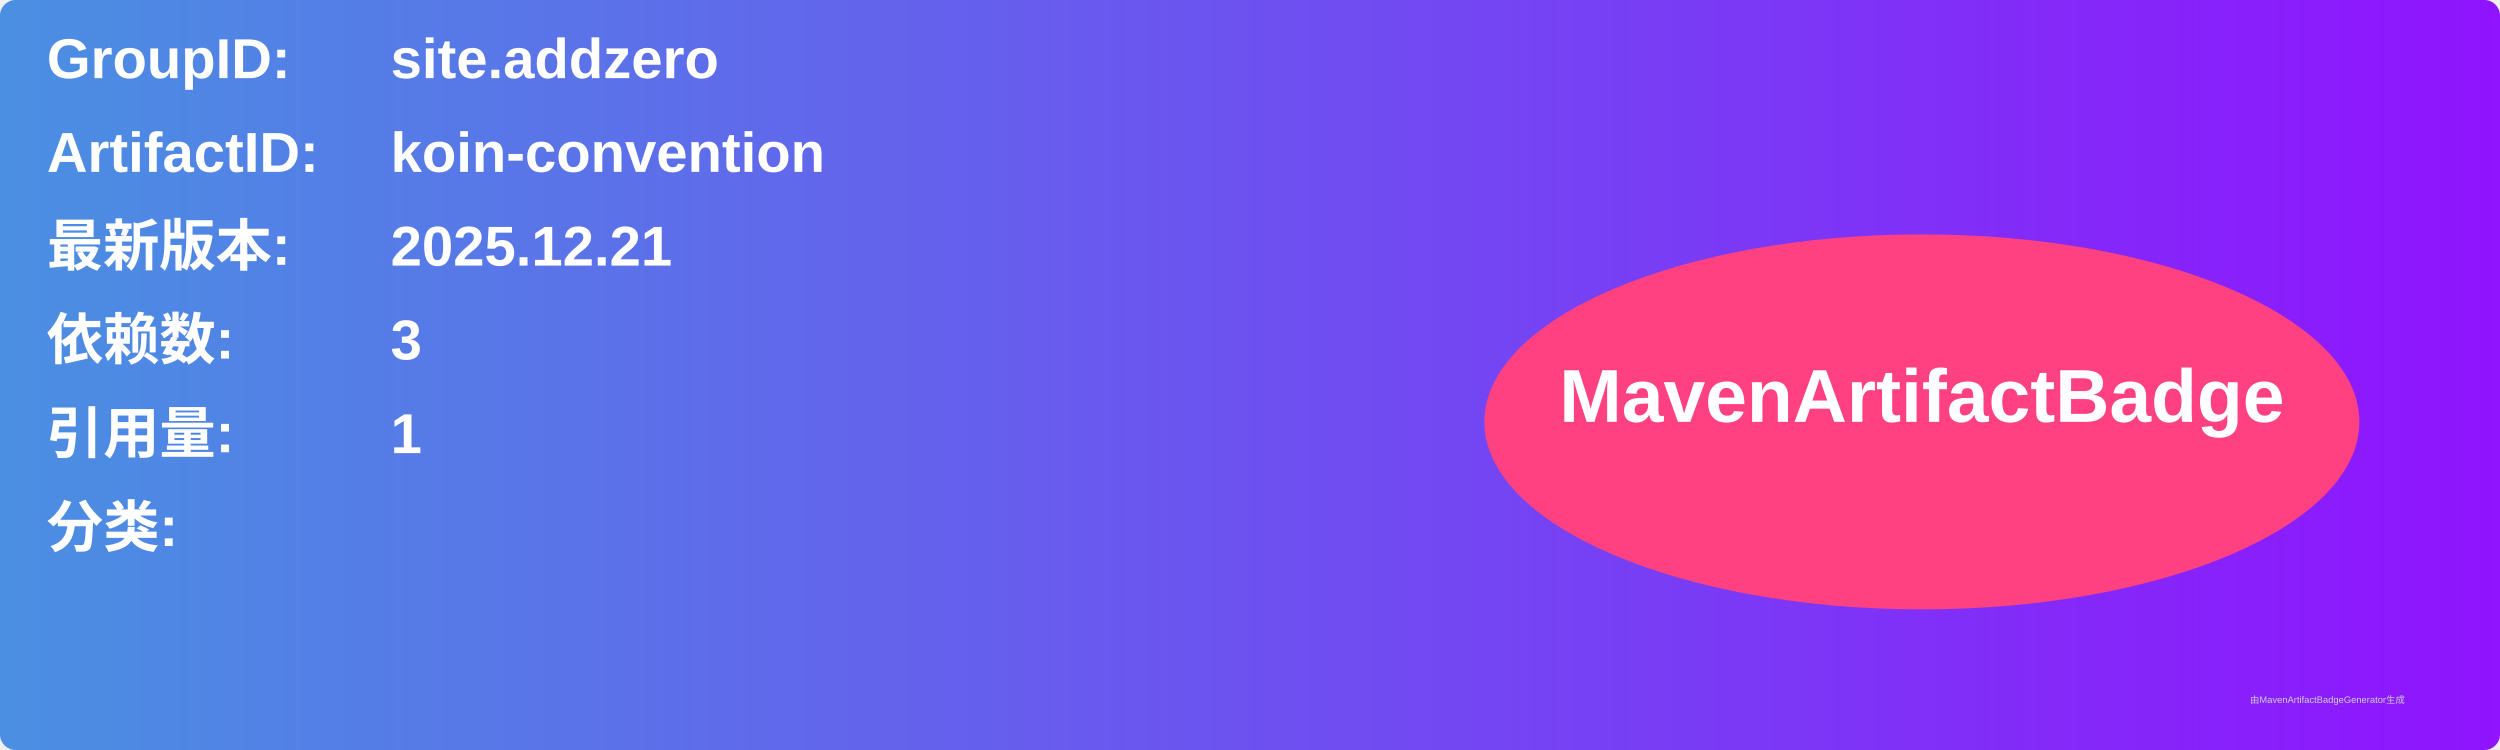
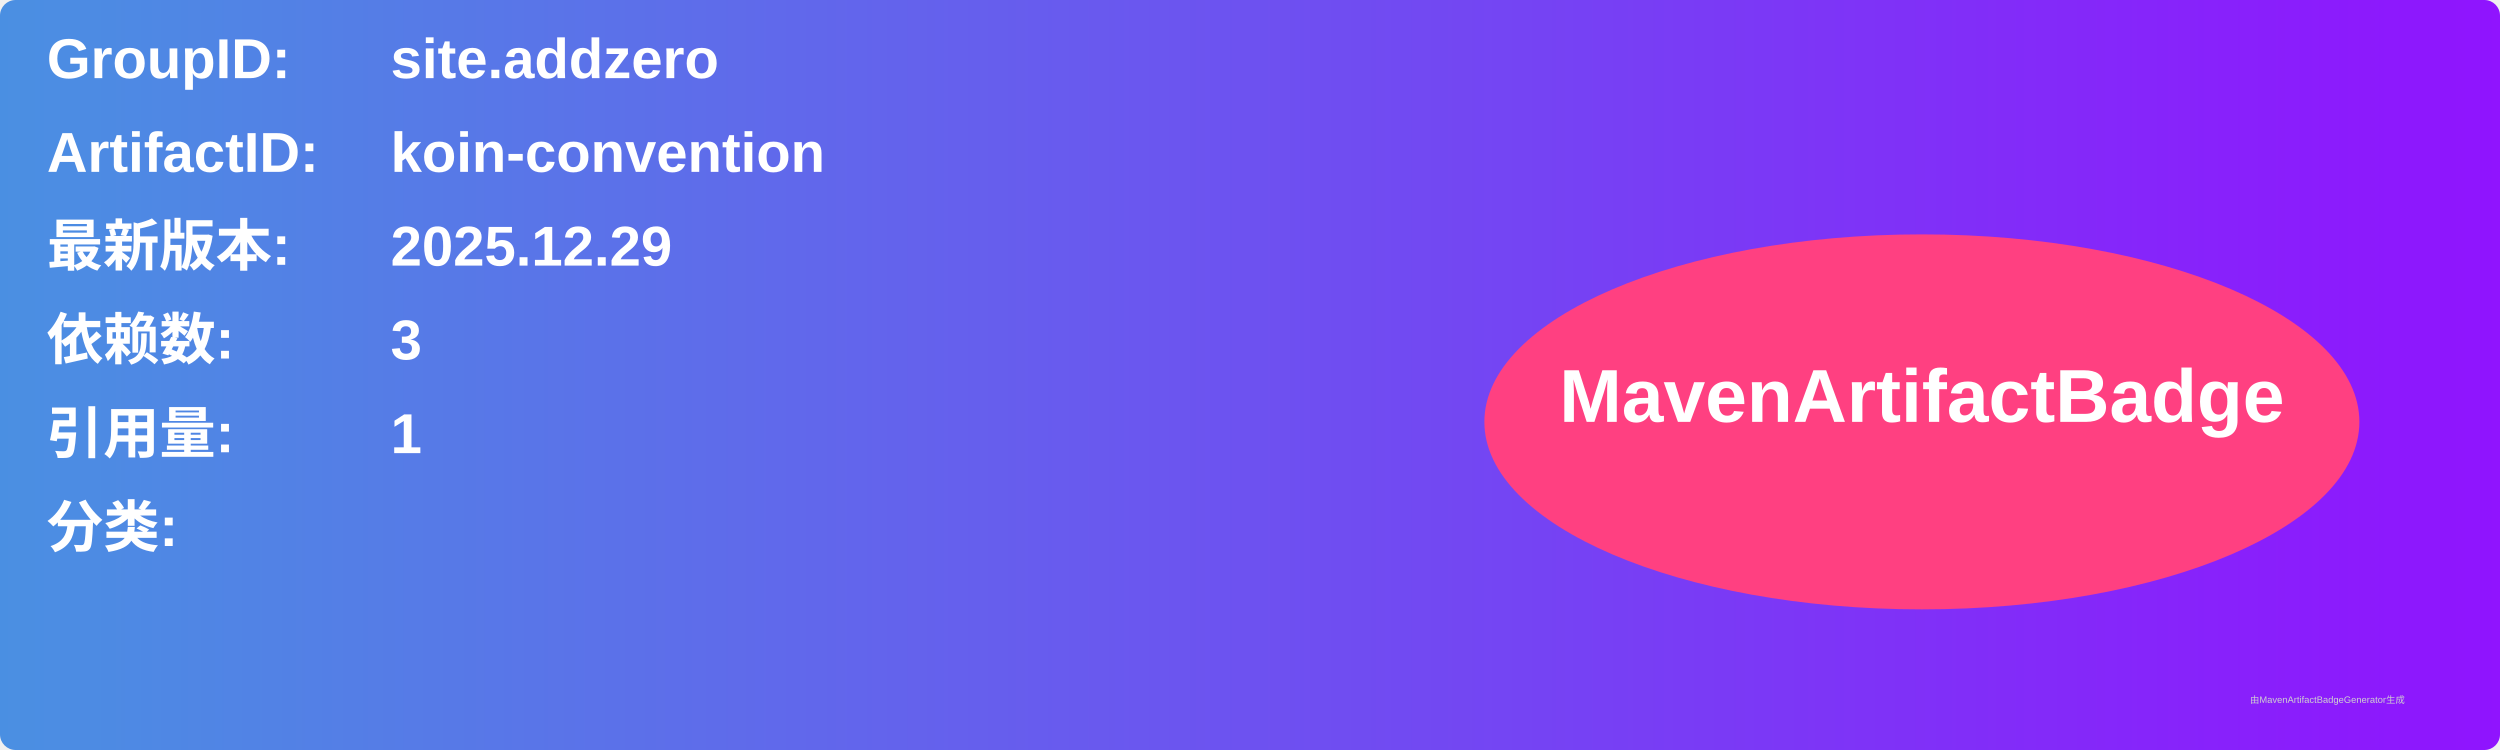
<svg xmlns="http://www.w3.org/2000/svg" width="800" height="240" viewBox="0 0 800 240">
  <linearGradient id="grad" x1="0%" y1="0%" x2="100%" y2="0%">
    <stop offset="0%" stop-color="#4a90e2" />
    <stop offset="100%" stop-color="#9013fe" />
  </linearGradient>
  <rect width="100%" height="100%" rx="5" ry="5" fill="url(#grad)" />
  <g transform="translate(15, 15)">
    <text x="0" y="10" font-family="Arial" font-size="18" fill="white" font-weight="bold" width="260">GroupID:</text>
    <text x="110" y="10" font-family="Arial" font-size="18" fill="white" font-weight="bold" width="460">site.addzero</text>
    <text x="0" y="40" font-family="Arial" font-size="18" fill="white" font-weight="bold" width="260">ArtifactID:</text>
    <text x="110" y="40" font-family="Arial" font-size="18" fill="white" font-weight="bold" width="460">koin-convention</text>
    <text x="0" y="70" font-family="Arial" font-size="18" fill="white" font-weight="bold">最新版本:</text>
    <text x="110" y="70" font-family="Arial" font-size="18" fill="white" font-weight="bold">
-       <tspan font-weight="bold">2025.12.21</tspan>
+       <tspan font-weight="bold">2025.12.29</tspan>
    </text>
    <text x="0" y="100" font-family="Arial" font-size="18" fill="white" font-weight="bold">依赖数: </text>
    <text x="110" y="100" font-family="Arial" font-size="18" fill="white">
      <tspan font-weight="bold">3</tspan>
    </text>
    <text x="0" y="130" font-family="Arial" font-size="18" fill="white" font-weight="bold">引用量: </text>
    <text x="110" y="130" font-family="Arial" font-size="18" fill="white">
      <tspan font-weight="bold">1</tspan>
    </text>
    <text x="0" y="160" font-family="Arial" font-size="18" fill="white" font-weight="bold">分类:</text>
    <text x="10" y="190" font-family="Arial" font-size="10" fill="white">
      <tspan font-weight="bold" />
    </text>
    <ellipse cx="600" cy="120" rx="140" ry="60" fill="#ff4081" />
    <text x="600" y="120" text-anchor="middle" font-family="Arial" font-size="24" fill="white" font-weight="bold">MavenArtifactBadge</text>
  </g>
  <text x="720" y="225" font-family="Arial" font-size="3" fill="#d0d0d0">由MavenArtifactBadgeGenerator生成</text>
</svg>
